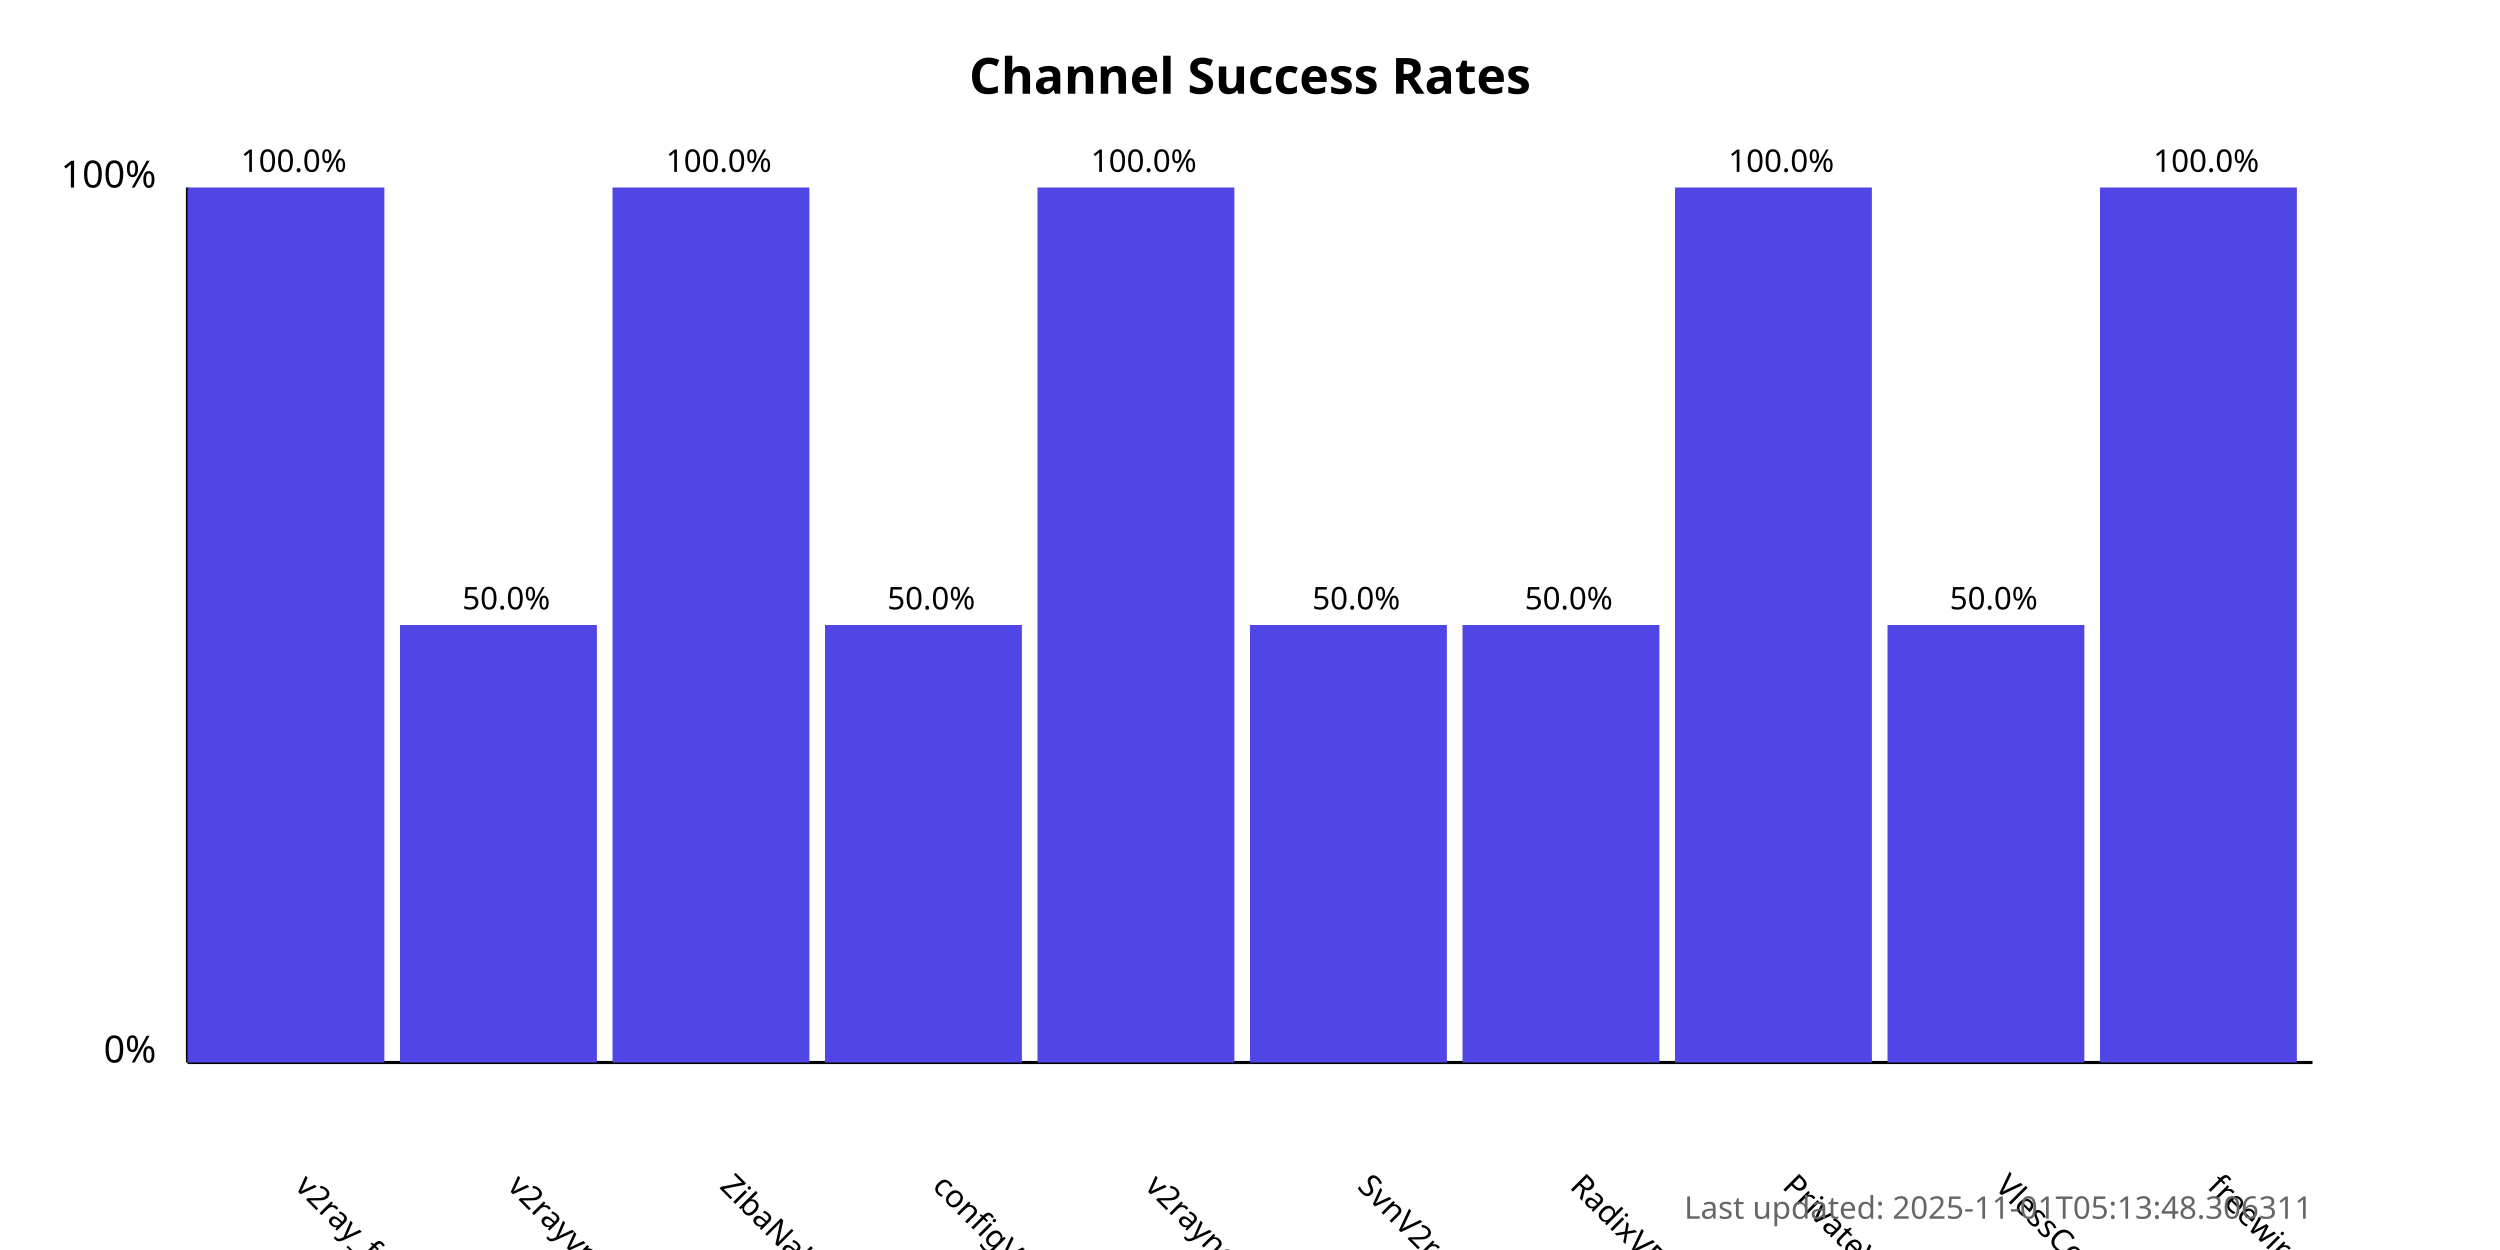
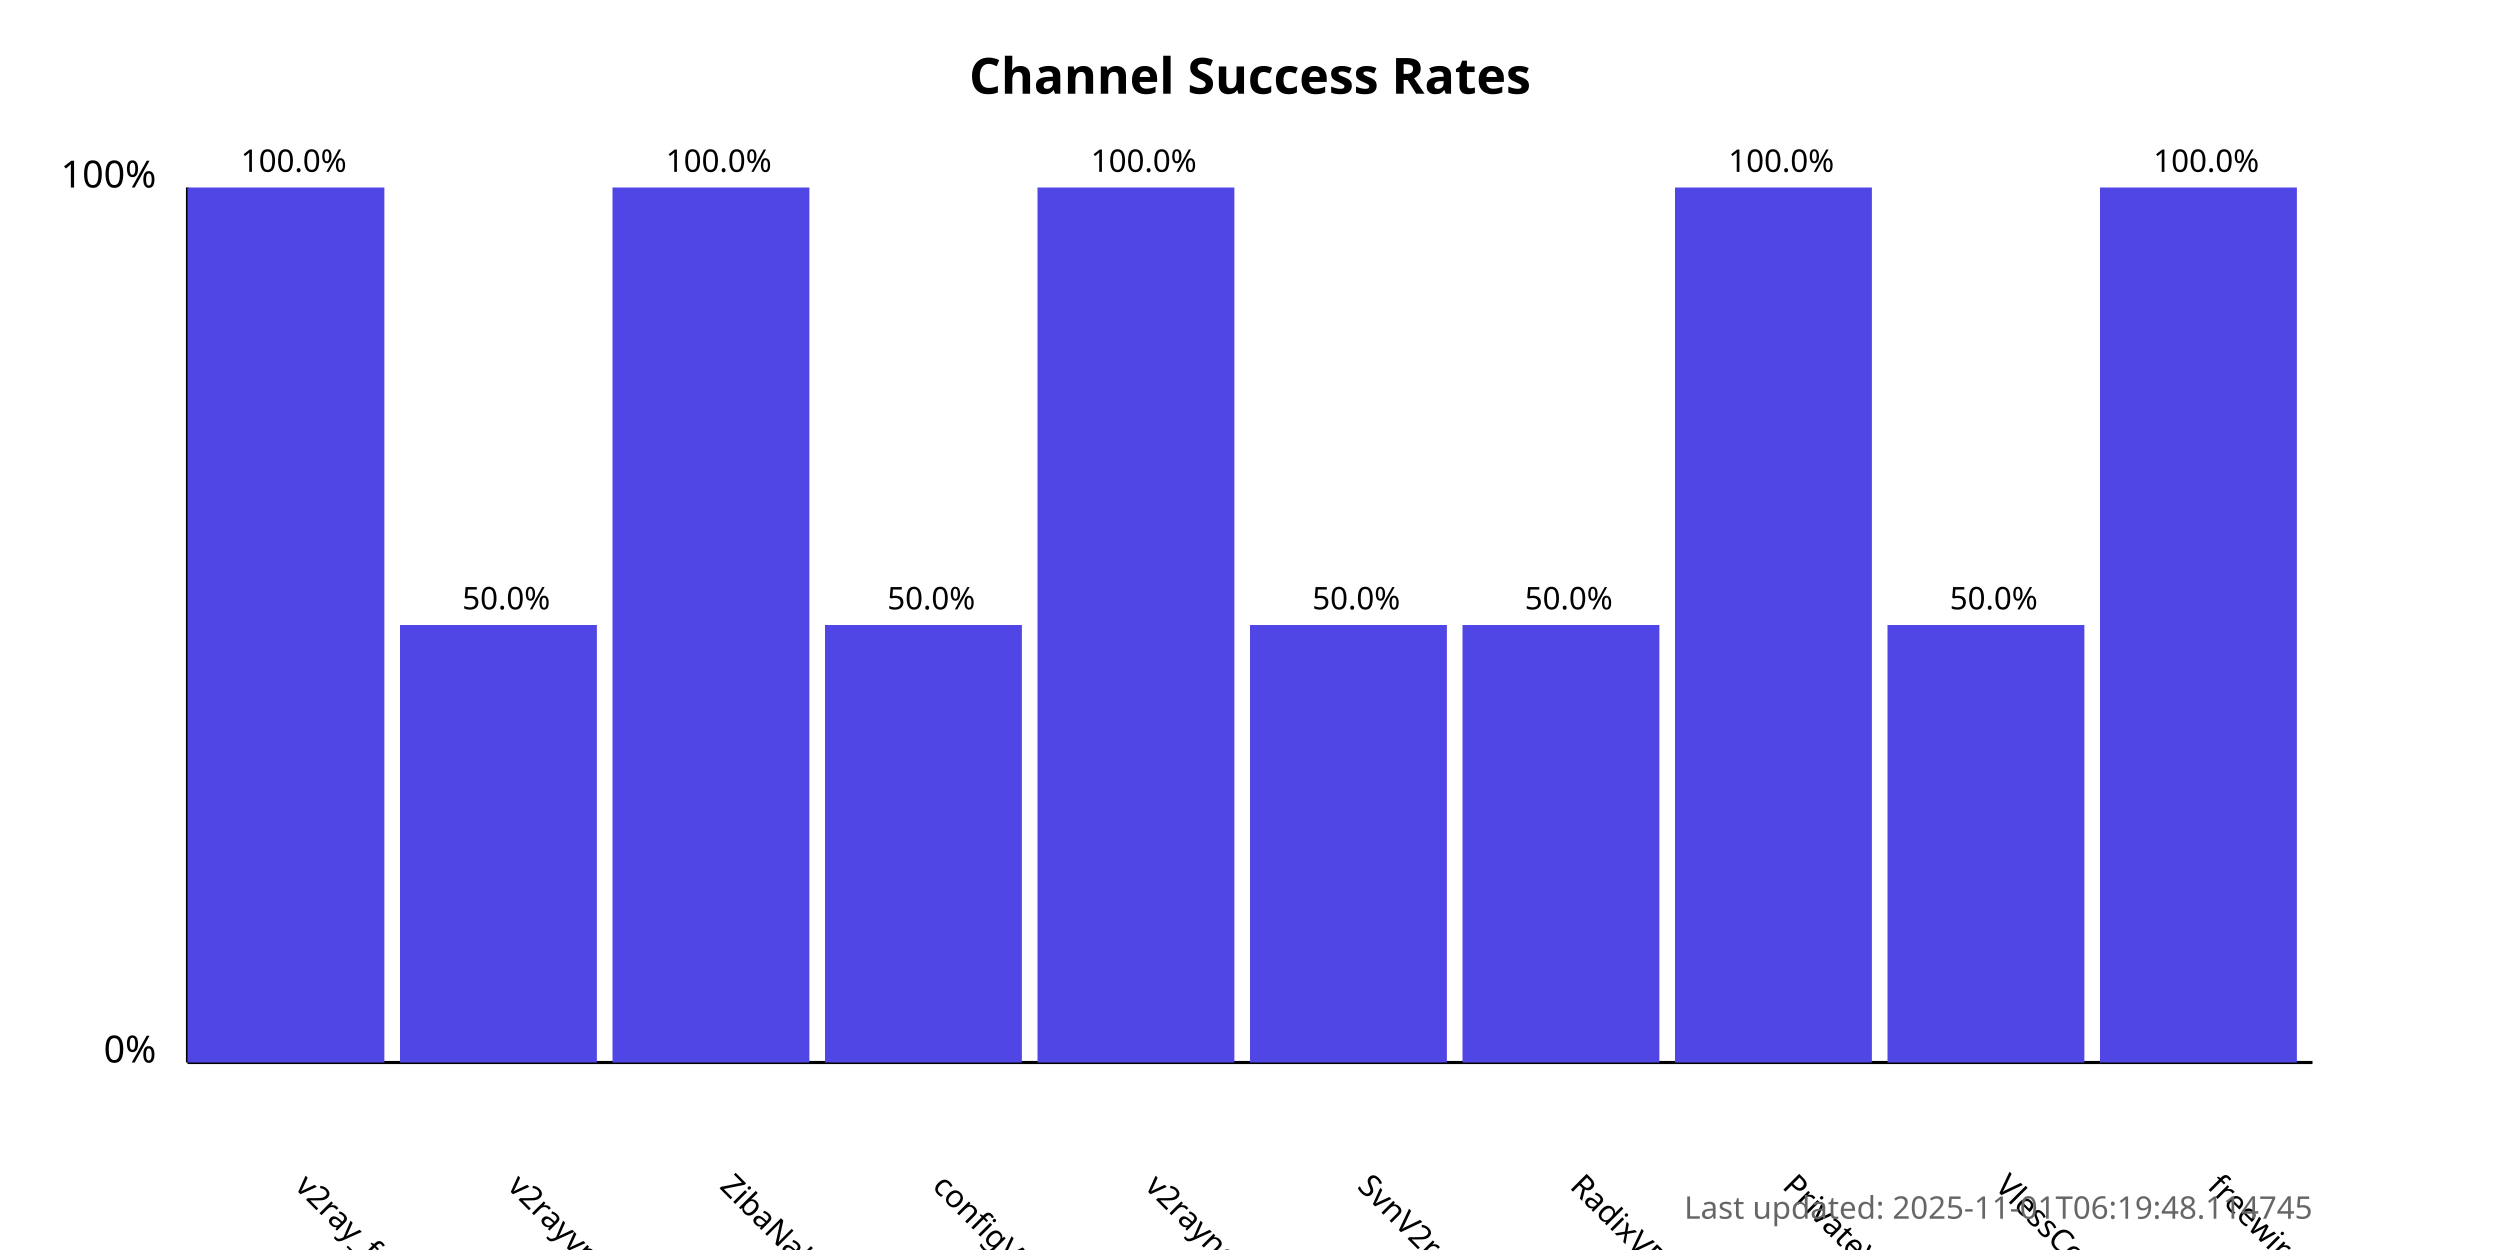
<svg xmlns="http://www.w3.org/2000/svg" width="800" height="400">
  <style>
            .chart-title { font: bold 16px sans-serif; }
            .axis-label { font: 12px sans-serif; }
            .tick-label { font: 10px sans-serif; }
            .bar { fill: #4f46e5; }
            .bar:hover { fill: #6366f1; }
            .timestamp { font: 10px sans-serif; fill: #666; }
        </style>
  <text x="400.0" y="30" text-anchor="middle" class="chart-title">
            Channel Success Rates
        </text>
  <line x1="60" y1="340" x2="60" y2="60" stroke="black" stroke-width="1" />
  <line x1="60" y1="340" x2="740" y2="340" stroke="black" stroke-width="1" />
  <text x="50" y="340" text-anchor="end" class="axis-label">0%</text>
  <text x="50" y="60" text-anchor="end" class="axis-label">100%</text>
  <g>
    <rect x="60" y="60.0" width="63.0" height="280.0" class="bar" />
    <text x="94.0" y="380" transform="rotate(45, 94.0, 380)" text-anchor="start" class="tick-label">
                v2ray_free_conf
            </text>
    <text x="94.0" y="55.0" text-anchor="middle" class="tick-label">
                100.0%
            </text>
  </g>
  <g>
    <rect x="128.0" y="200.0" width="63.0" height="140.0" class="bar" />
    <text x="162.0" y="380" transform="rotate(45, 162.0, 380)" text-anchor="start" class="tick-label">
                v2rayvpno
            </text>
    <text x="162.0" y="195.0" text-anchor="middle" class="tick-label">
                50.0%
            </text>
  </g>
  <g>
    <rect x="196.0" y="60.0" width="63.0" height="280.0" class="bar" />
    <text x="230.0" y="380" transform="rotate(45, 230.0, 380)" text-anchor="start" class="tick-label">
                ZibaNabz
            </text>
    <text x="230.0" y="55.0" text-anchor="middle" class="tick-label">
                100.0%
            </text>
  </g>
  <g>
    <rect x="264.0" y="200.0" width="63.0" height="140.0" class="bar" />
    <text x="298.0" y="380" transform="rotate(45, 298.0, 380)" text-anchor="start" class="tick-label">
                configV2rayForFree
            </text>
    <text x="298.0" y="195.0" text-anchor="middle" class="tick-label">
                50.0%
            </text>
  </g>
  <g>
    <rect x="332.0" y="60.0" width="63.0" height="280.0" class="bar" />
    <text x="366.0" y="380" transform="rotate(45, 366.0, 380)" text-anchor="start" class="tick-label">
                v2rayngvpn
            </text>
    <text x="366.0" y="55.0" text-anchor="middle" class="tick-label">
                100.0%
            </text>
  </g>
  <g>
    <rect x="400.0" y="200.0" width="63.0" height="140.0" class="bar" />
    <text x="434.0" y="380" transform="rotate(45, 434.0, 380)" text-anchor="start" class="tick-label">
                SvnV2ray
            </text>
    <text x="434.0" y="195.0" text-anchor="middle" class="tick-label">
                50.0%
            </text>
  </g>
  <g>
    <rect x="468.0" y="200.0" width="63.0" height="140.0" class="bar" />
    <text x="502.0" y="380" transform="rotate(45, 502.0, 380)" text-anchor="start" class="tick-label">
                RadixVPN
            </text>
    <text x="502.0" y="195.0" text-anchor="middle" class="tick-label">
                50.0%
            </text>
  </g>
  <g>
    <rect x="536.0" y="60.0" width="63.0" height="280.0" class="bar" />
    <text x="570.0" y="380" transform="rotate(45, 570.0, 380)" text-anchor="start" class="tick-label">
                PrivateVPNs
            </text>
    <text x="570.0" y="55.0" text-anchor="middle" class="tick-label">
                100.0%
            </text>
  </g>
  <g>
    <rect x="604.0" y="200.0" width="63.0" height="140.0" class="bar" />
    <text x="638.0" y="380" transform="rotate(45, 638.0, 380)" text-anchor="start" class="tick-label">
                VlessConfig
            </text>
    <text x="638.0" y="195.0" text-anchor="middle" class="tick-label">
                50.0%
            </text>
  </g>
  <g>
    <rect x="672.0" y="60.0" width="63.0" height="280.0" class="bar" />
    <text x="706.0" y="380" transform="rotate(45, 706.0, 380)" text-anchor="start" class="tick-label">
                freewireguard
            </text>
    <text x="706.0" y="55.0" text-anchor="middle" class="tick-label">
                100.0%
            </text>
  </g>
  <text x="740" y="390" text-anchor="end" class="timestamp">
-             Last updated: 2025-11-01T05:13:48.306311
+             Last updated: 2025-11-01T06:19:48.114745
        </text>
</svg>
